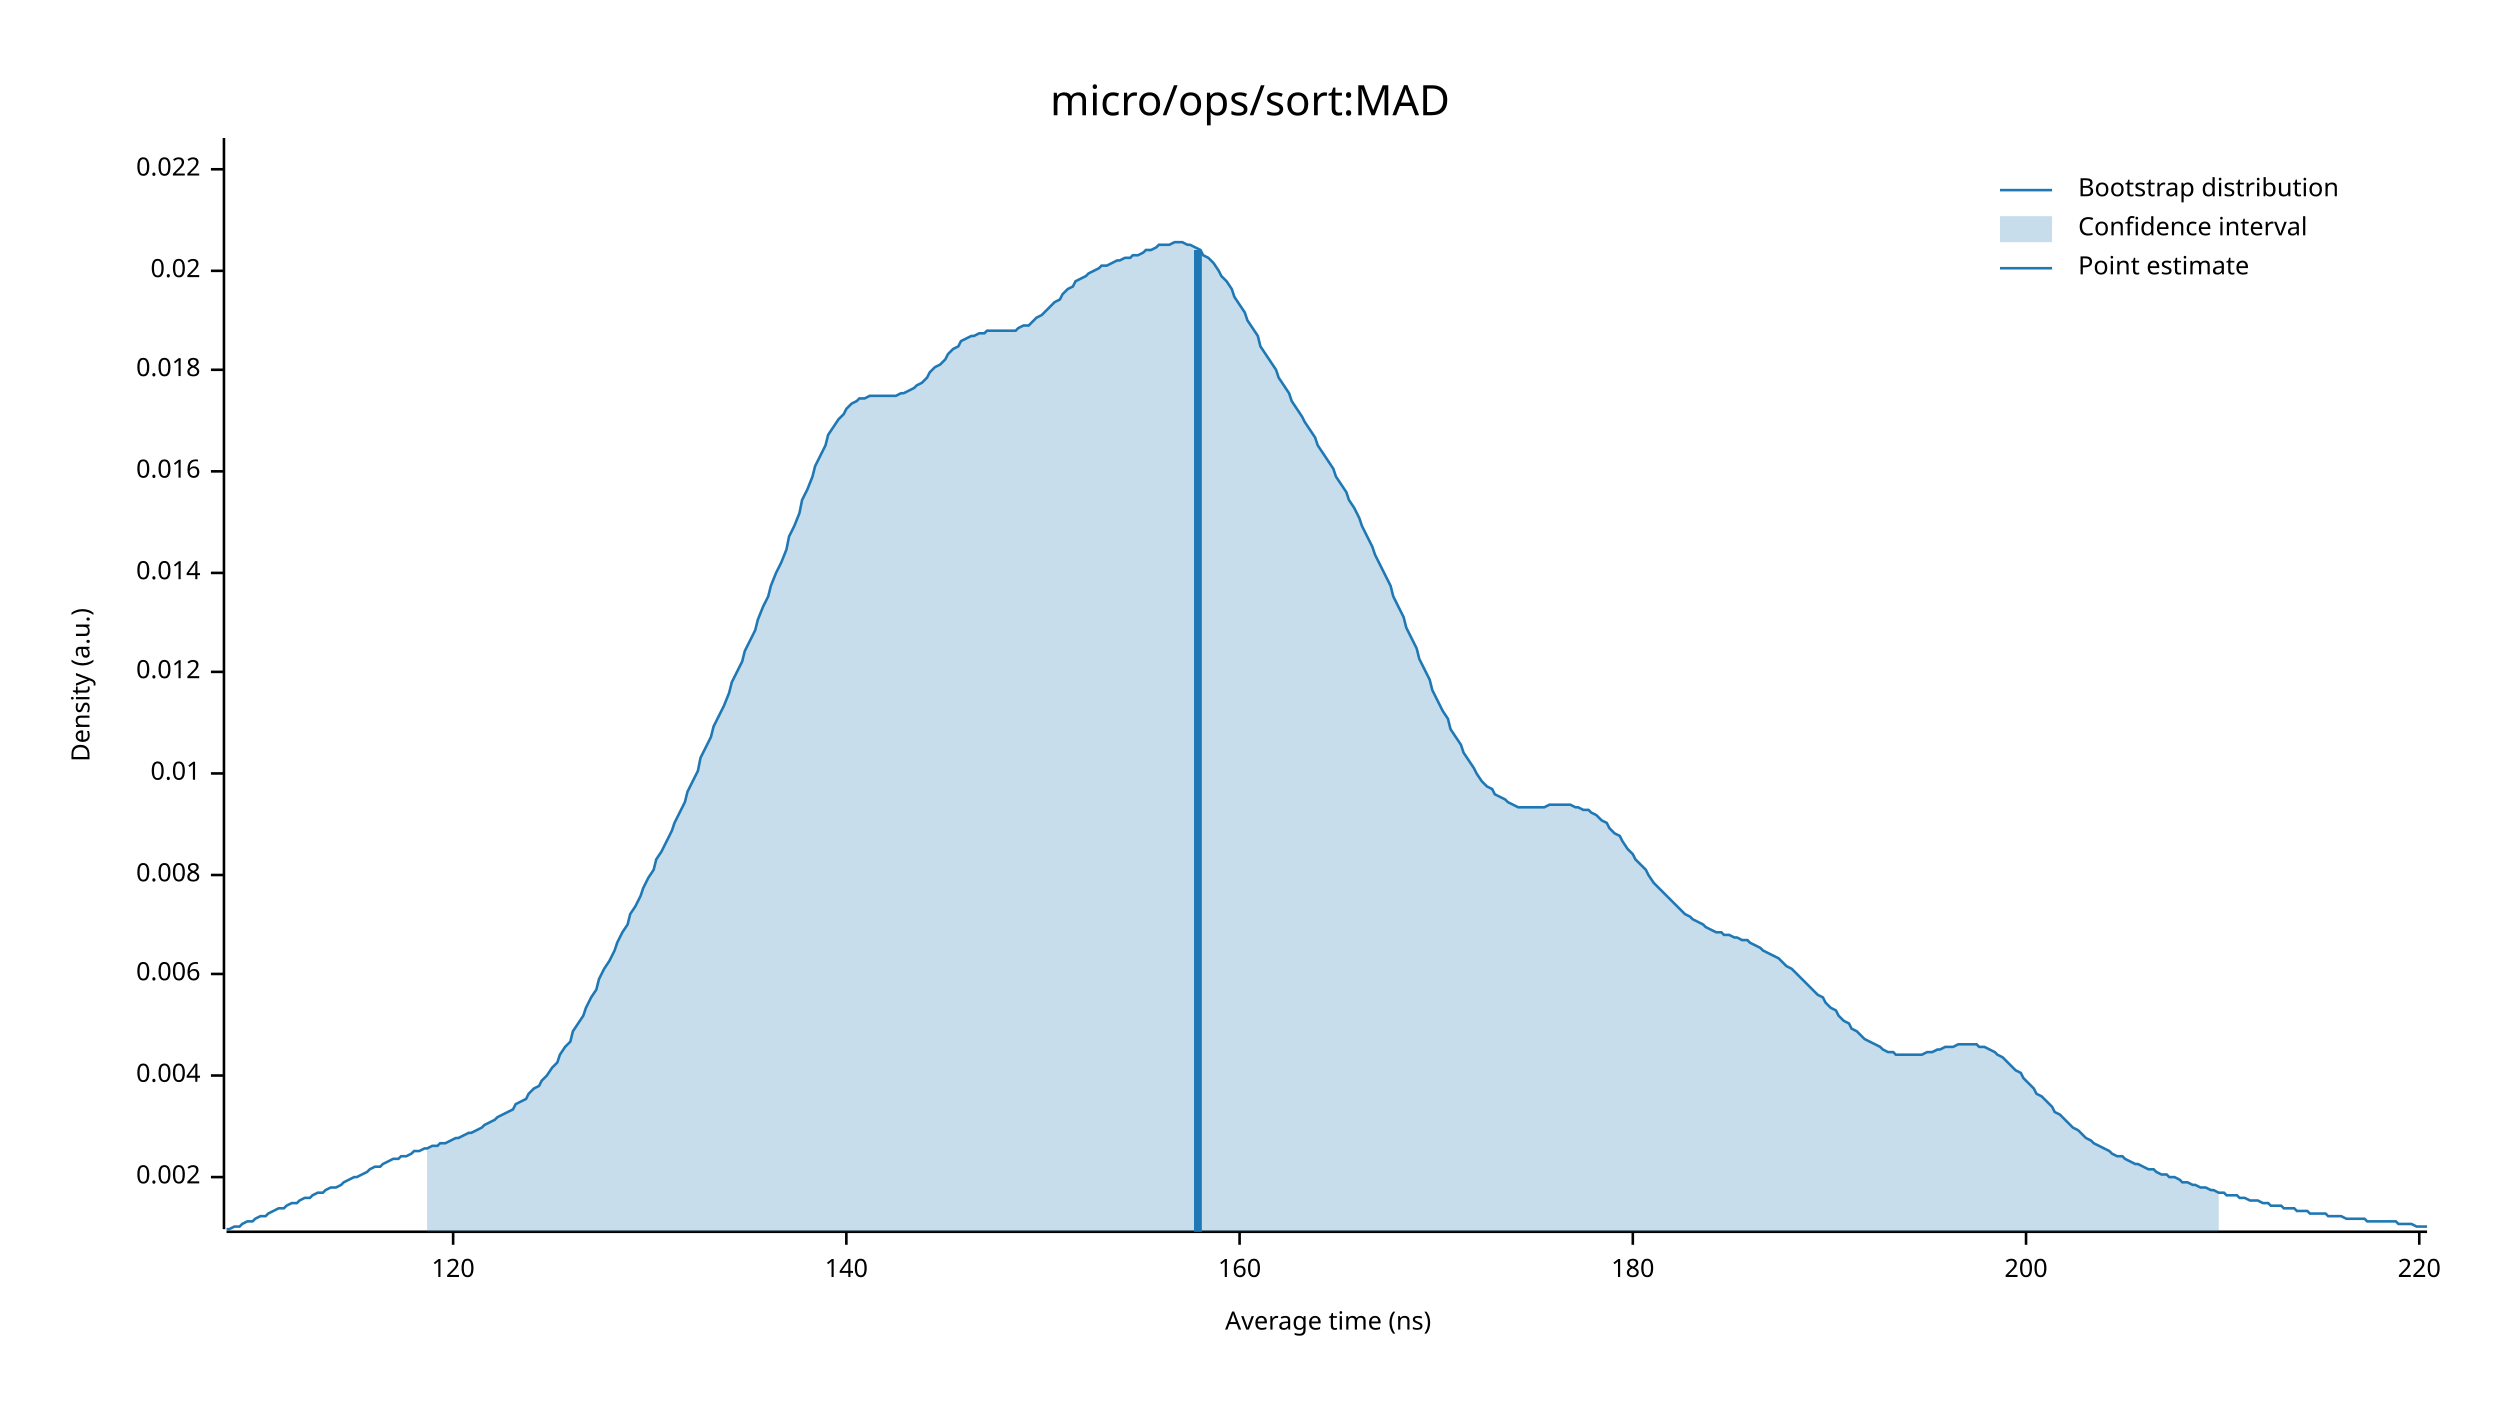
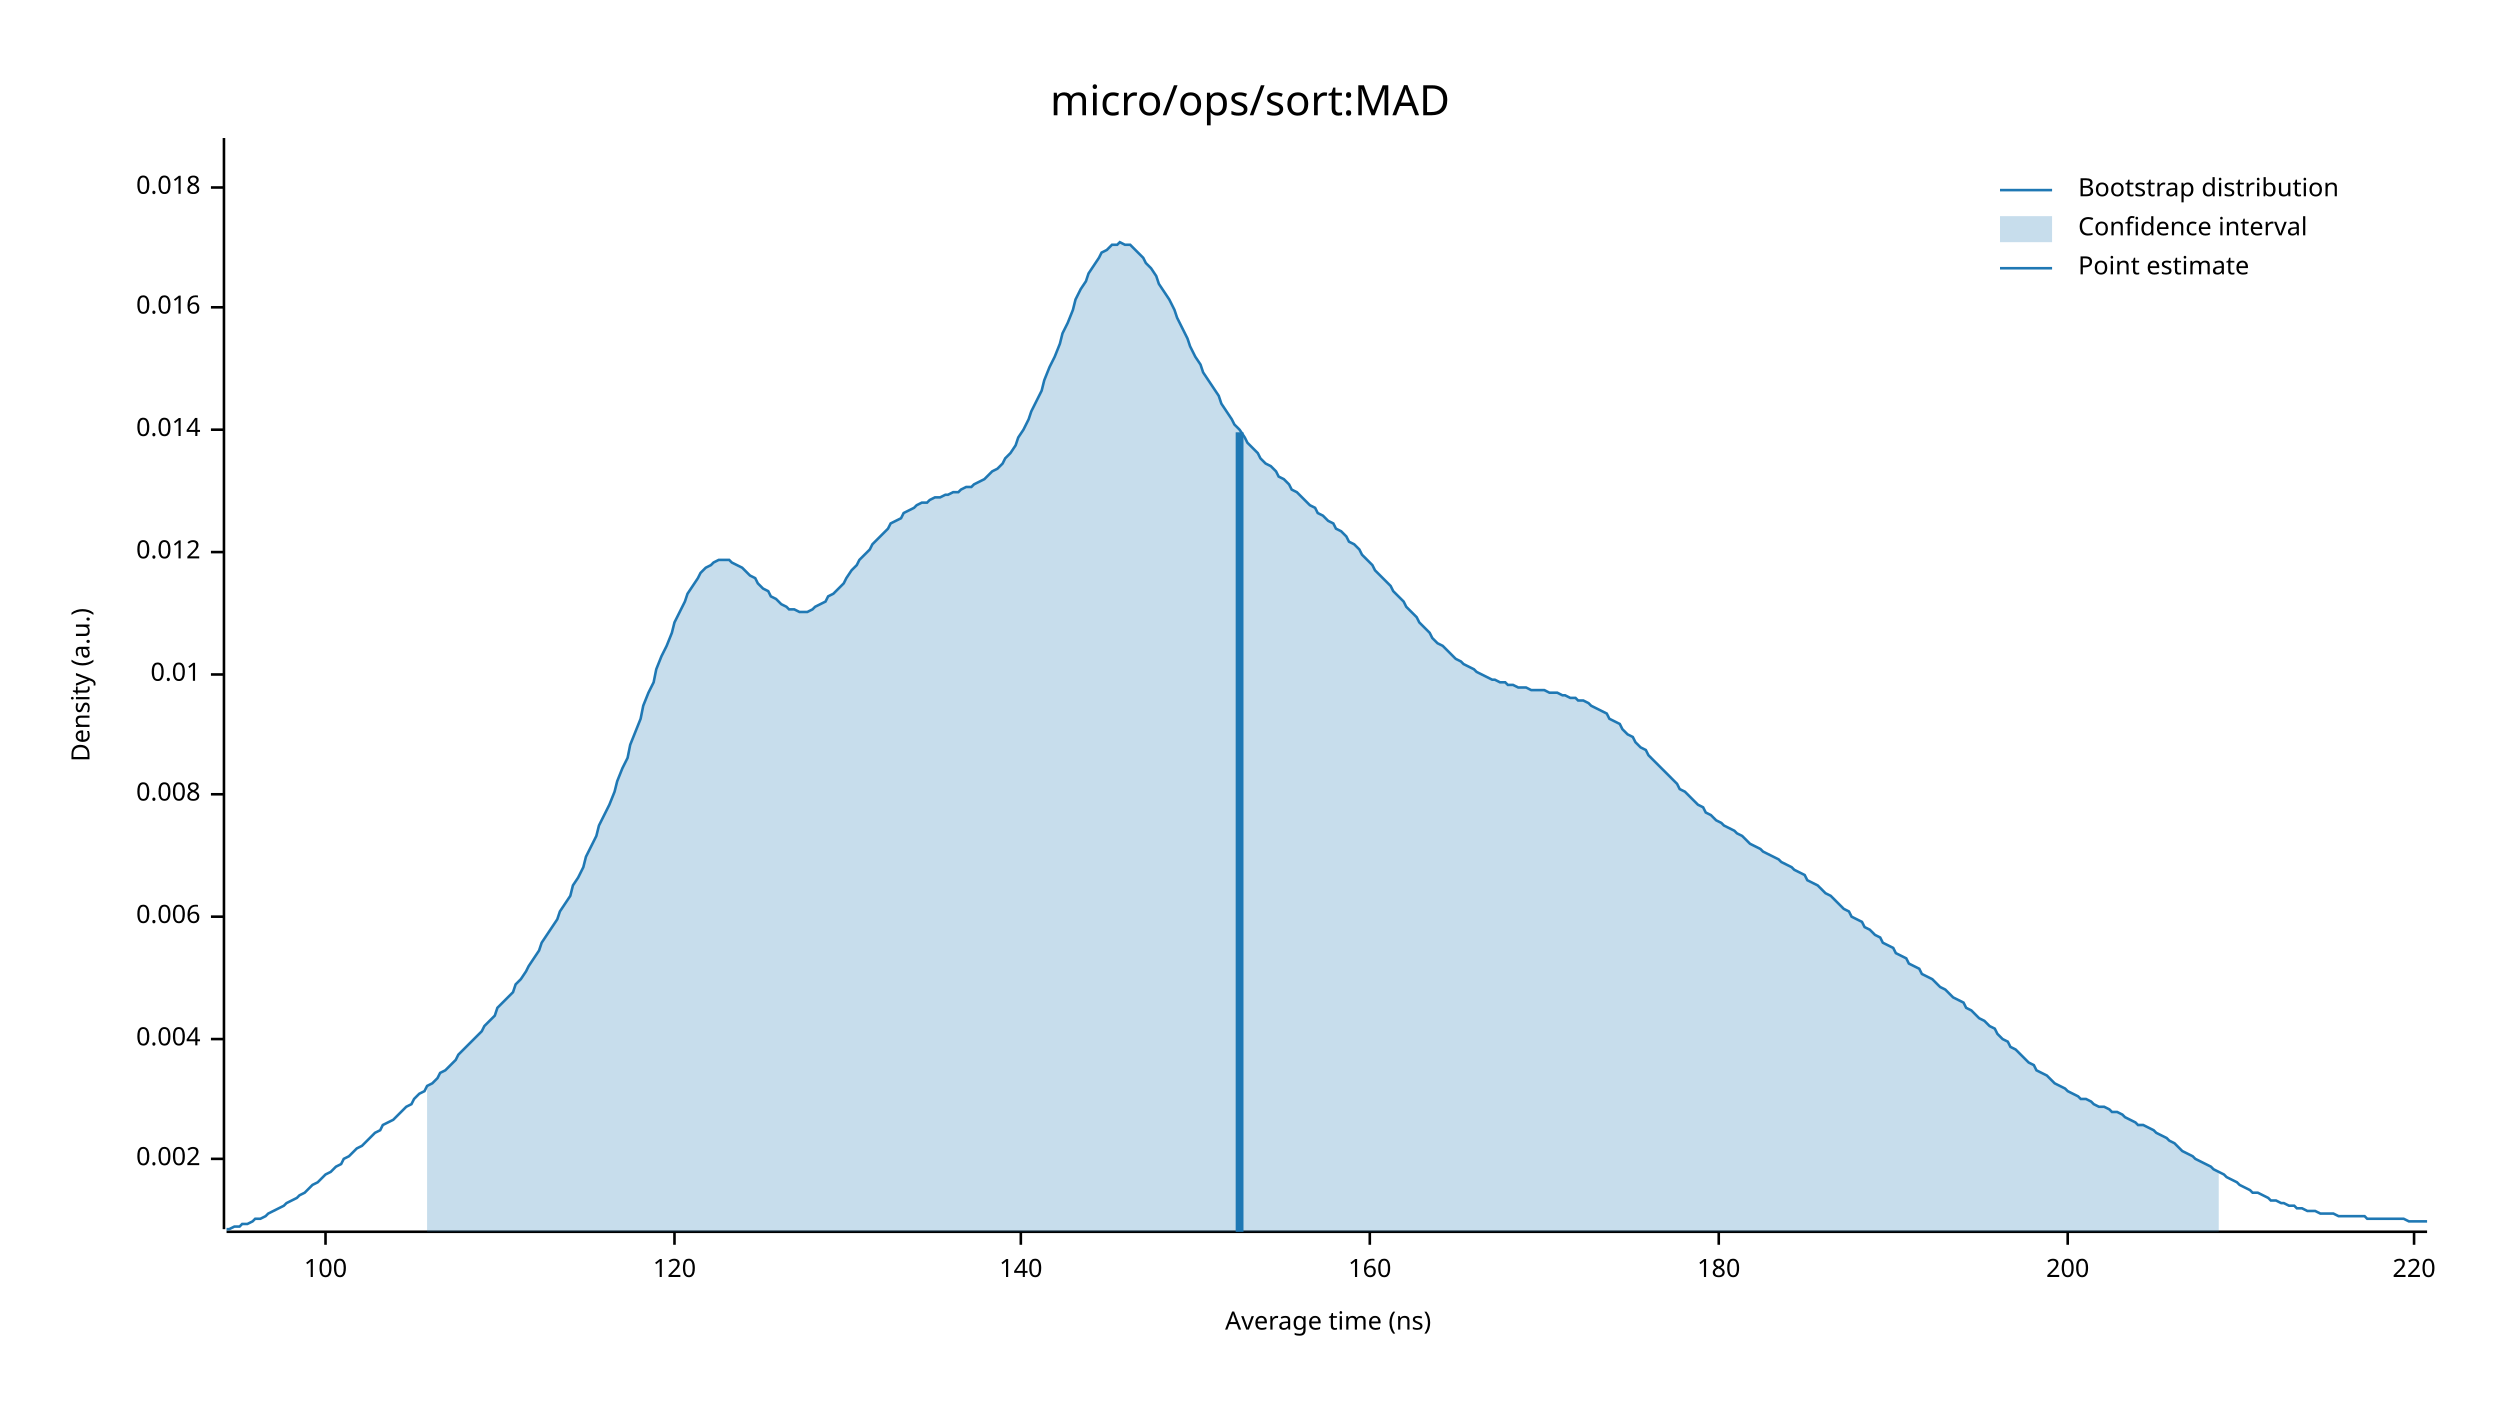
<svg xmlns="http://www.w3.org/2000/svg" width="960" height="540" viewBox="0 0 960 540">
  <text x="480" y="32" dy="0.76em" text-anchor="middle" font-family="sans-serif" font-size="16.129" opacity="1" fill="#000000">
micro/ops/sort:MAD
</text>
  <text x="27" y="263" dy="0.76em" text-anchor="middle" font-family="sans-serif" font-size="9.677" opacity="1" fill="#000000" transform="rotate(270, 27, 263)">
Density (a.u.)
</text>
  <text x="510" y="513" dy="-0.5ex" text-anchor="middle" font-family="sans-serif" font-size="9.677" opacity="1" fill="#000000">
Average time (ns)
</text>
  <polyline fill="none" opacity="1" stroke="#000000" stroke-width="1" points="86,53 86,472 " />
-   <text x="77" y="452" dy="0.5ex" text-anchor="end" font-family="sans-serif" font-size="9.677" opacity="1" fill="#000000">
+   <text x="77" y="445" dy="0.5ex" text-anchor="end" font-family="sans-serif" font-size="9.677" opacity="1" fill="#000000">
0.002
</text>
-   <polyline fill="none" opacity="1" stroke="#000000" stroke-width="1" points="81,452 86,452 " />
-   <text x="77" y="413" dy="0.5ex" text-anchor="end" font-family="sans-serif" font-size="9.677" opacity="1" fill="#000000">
+   <polyline fill="none" opacity="1" stroke="#000000" stroke-width="1" points="81,445 86,445 " />
+   <text x="77" y="399" dy="0.5ex" text-anchor="end" font-family="sans-serif" font-size="9.677" opacity="1" fill="#000000">
0.004
</text>
-   <polyline fill="none" opacity="1" stroke="#000000" stroke-width="1" points="81,413 86,413 " />
-   <text x="77" y="374" dy="0.5ex" text-anchor="end" font-family="sans-serif" font-size="9.677" opacity="1" fill="#000000">
+   <polyline fill="none" opacity="1" stroke="#000000" stroke-width="1" points="81,399 86,399 " />
+   <text x="77" y="352" dy="0.5ex" text-anchor="end" font-family="sans-serif" font-size="9.677" opacity="1" fill="#000000">
0.006
</text>
-   <polyline fill="none" opacity="1" stroke="#000000" stroke-width="1" points="81,374 86,374 " />
-   <text x="77" y="336" dy="0.5ex" text-anchor="end" font-family="sans-serif" font-size="9.677" opacity="1" fill="#000000">
+   <polyline fill="none" opacity="1" stroke="#000000" stroke-width="1" points="81,352 86,352 " />
+   <text x="77" y="305" dy="0.5ex" text-anchor="end" font-family="sans-serif" font-size="9.677" opacity="1" fill="#000000">
0.008
</text>
-   <polyline fill="none" opacity="1" stroke="#000000" stroke-width="1" points="81,336 86,336 " />
-   <text x="77" y="297" dy="0.5ex" text-anchor="end" font-family="sans-serif" font-size="9.677" opacity="1" fill="#000000">
+   <polyline fill="none" opacity="1" stroke="#000000" stroke-width="1" points="81,305 86,305 " />
+   <text x="77" y="259" dy="0.5ex" text-anchor="end" font-family="sans-serif" font-size="9.677" opacity="1" fill="#000000">
0.01
</text>
-   <polyline fill="none" opacity="1" stroke="#000000" stroke-width="1" points="81,297 86,297 " />
-   <text x="77" y="258" dy="0.5ex" text-anchor="end" font-family="sans-serif" font-size="9.677" opacity="1" fill="#000000">
+   <polyline fill="none" opacity="1" stroke="#000000" stroke-width="1" points="81,259 86,259 " />
+   <text x="77" y="212" dy="0.5ex" text-anchor="end" font-family="sans-serif" font-size="9.677" opacity="1" fill="#000000">
0.012
</text>
-   <polyline fill="none" opacity="1" stroke="#000000" stroke-width="1" points="81,258 86,258 " />
-   <text x="77" y="220" dy="0.5ex" text-anchor="end" font-family="sans-serif" font-size="9.677" opacity="1" fill="#000000">
+   <polyline fill="none" opacity="1" stroke="#000000" stroke-width="1" points="81,212 86,212 " />
+   <text x="77" y="165" dy="0.5ex" text-anchor="end" font-family="sans-serif" font-size="9.677" opacity="1" fill="#000000">
0.014
</text>
-   <polyline fill="none" opacity="1" stroke="#000000" stroke-width="1" points="81,220 86,220 " />
-   <text x="77" y="181" dy="0.5ex" text-anchor="end" font-family="sans-serif" font-size="9.677" opacity="1" fill="#000000">
+   <polyline fill="none" opacity="1" stroke="#000000" stroke-width="1" points="81,165 86,165 " />
+   <text x="77" y="118" dy="0.5ex" text-anchor="end" font-family="sans-serif" font-size="9.677" opacity="1" fill="#000000">
0.016
</text>
-   <polyline fill="none" opacity="1" stroke="#000000" stroke-width="1" points="81,181 86,181 " />
-   <text x="77" y="142" dy="0.5ex" text-anchor="end" font-family="sans-serif" font-size="9.677" opacity="1" fill="#000000">
+   <polyline fill="none" opacity="1" stroke="#000000" stroke-width="1" points="81,118 86,118 " />
+   <text x="77" y="72" dy="0.5ex" text-anchor="end" font-family="sans-serif" font-size="9.677" opacity="1" fill="#000000">
0.018
</text>
-   <polyline fill="none" opacity="1" stroke="#000000" stroke-width="1" points="81,142 86,142 " />
-   <text x="77" y="104" dy="0.5ex" text-anchor="end" font-family="sans-serif" font-size="9.677" opacity="1" fill="#000000">
- 0.02
+   <polyline fill="none" opacity="1" stroke="#000000" stroke-width="1" points="81,72 86,72 " />
+   <polyline fill="none" opacity="1" stroke="#000000" stroke-width="1" points="87,473 932,473 " />
+   <text x="125" y="483" dy="0.76em" text-anchor="middle" font-family="sans-serif" font-size="9.677" opacity="1" fill="#000000">
+ 100
</text>
-   <polyline fill="none" opacity="1" stroke="#000000" stroke-width="1" points="81,104 86,104 " />
-   <text x="77" y="65" dy="0.5ex" text-anchor="end" font-family="sans-serif" font-size="9.677" opacity="1" fill="#000000">
- 0.022
- </text>
-   <polyline fill="none" opacity="1" stroke="#000000" stroke-width="1" points="81,65 86,65 " />
-   <polyline fill="none" opacity="1" stroke="#000000" stroke-width="1" points="87,473 932,473 " />
-   <text x="174" y="483" dy="0.76em" text-anchor="middle" font-family="sans-serif" font-size="9.677" opacity="1" fill="#000000">
+   <polyline fill="none" opacity="1" stroke="#000000" stroke-width="1" points="125,473 125,478 " />
+   <text x="259" y="483" dy="0.76em" text-anchor="middle" font-family="sans-serif" font-size="9.677" opacity="1" fill="#000000">
120
</text>
-   <polyline fill="none" opacity="1" stroke="#000000" stroke-width="1" points="174,473 174,478 " />
-   <text x="325" y="483" dy="0.76em" text-anchor="middle" font-family="sans-serif" font-size="9.677" opacity="1" fill="#000000">
+   <polyline fill="none" opacity="1" stroke="#000000" stroke-width="1" points="259,473 259,478 " />
+   <text x="392" y="483" dy="0.76em" text-anchor="middle" font-family="sans-serif" font-size="9.677" opacity="1" fill="#000000">
140
</text>
-   <polyline fill="none" opacity="1" stroke="#000000" stroke-width="1" points="325,473 325,478 " />
-   <text x="476" y="483" dy="0.76em" text-anchor="middle" font-family="sans-serif" font-size="9.677" opacity="1" fill="#000000">
+   <polyline fill="none" opacity="1" stroke="#000000" stroke-width="1" points="392,473 392,478 " />
+   <text x="526" y="483" dy="0.76em" text-anchor="middle" font-family="sans-serif" font-size="9.677" opacity="1" fill="#000000">
160
</text>
-   <polyline fill="none" opacity="1" stroke="#000000" stroke-width="1" points="476,473 476,478 " />
-   <text x="627" y="483" dy="0.76em" text-anchor="middle" font-family="sans-serif" font-size="9.677" opacity="1" fill="#000000">
+   <polyline fill="none" opacity="1" stroke="#000000" stroke-width="1" points="526,473 526,478 " />
+   <text x="660" y="483" dy="0.76em" text-anchor="middle" font-family="sans-serif" font-size="9.677" opacity="1" fill="#000000">
180
</text>
-   <polyline fill="none" opacity="1" stroke="#000000" stroke-width="1" points="627,473 627,478 " />
-   <text x="778" y="483" dy="0.76em" text-anchor="middle" font-family="sans-serif" font-size="9.677" opacity="1" fill="#000000">
+   <polyline fill="none" opacity="1" stroke="#000000" stroke-width="1" points="660,473 660,478 " />
+   <text x="794" y="483" dy="0.76em" text-anchor="middle" font-family="sans-serif" font-size="9.677" opacity="1" fill="#000000">
200
</text>
-   <polyline fill="none" opacity="1" stroke="#000000" stroke-width="1" points="778,473 778,478 " />
-   <text x="929" y="483" dy="0.76em" text-anchor="middle" font-family="sans-serif" font-size="9.677" opacity="1" fill="#000000">
+   <polyline fill="none" opacity="1" stroke="#000000" stroke-width="1" points="794,473 794,478 " />
+   <text x="927" y="483" dy="0.76em" text-anchor="middle" font-family="sans-serif" font-size="9.677" opacity="1" fill="#000000">
220
</text>
-   <polyline fill="none" opacity="1" stroke="#000000" stroke-width="1" points="929,473 929,478 " />
-   <polyline fill="none" opacity="1" stroke="#1F78B4" stroke-width="1" points="87,472 88,472 90,471 92,471 93,470 95,469 97,469 98,468 100,467 102,467 103,466 105,465 107,464 109,464 110,463 112,462 114,462 115,461 117,460 119,460 120,459 122,458 124,458 125,457 127,456 129,456 131,455 132,454 134,453 136,452 137,452 139,451 141,450 142,449 144,448 146,448 147,447 149,446 151,445 153,445 154,444 156,444 158,443 159,442 161,442 163,441 164,441 166,440 168,440 169,439 171,439 173,438 175,437 176,437 178,436 180,435 181,435 183,434 185,433 186,432 188,431 190,430 191,429 193,428 195,427 197,426 198,424 200,423 202,422 203,420 205,418 207,417 208,415 210,413 212,410 214,408 215,405 217,402 219,400 220,396 222,393 224,390 225,387 227,383 229,380 230,376 232,372 234,369 236,365 237,362 239,358 241,355 242,351 244,348 246,344 247,341 249,337 251,334 252,330 254,327 256,323 258,319 259,316 261,312 263,308 264,304 266,300 268,296 269,291 271,287 273,283 274,279 276,275 278,271 280,266 281,262 283,258 285,254 286,250 288,246 290,242 291,238 293,233 295,229 296,225 298,220 300,216 302,211 303,206 305,202 307,197 308,192 310,188 312,183 313,179 315,175 317,171 318,167 320,164 322,161 324,159 325,157 327,155 329,154 330,153 332,153 334,152 335,152 337,152 339,152 341,152 342,152 344,152 346,151 347,151 349,150 351,149 352,148 354,147 356,145 357,143 359,141 361,140 363,138 364,136 366,134 368,133 369,131 371,130 373,129 374,129 376,128 378,128 379,127 381,127 383,127 385,127 386,127 388,127 390,127 391,126 393,125 395,125 396,124 398,122 400,121 401,120 403,118 405,116 407,115 408,113 410,111 412,110 413,108 415,107 417,106 418,105 420,104 422,103 423,102 425,102 427,101 429,100 430,100 432,99 434,99 435,98 437,98 439,97 440,96 442,96 444,95 445,94 447,94 449,94 451,93 452,93 454,93 456,94 457,94 459,95 461,96 462,98 464,99 466,101 468,104 469,106 471,108 473,111 474,114 476,117 478,120 479,123 481,126 483,129 484,133 486,136 488,139 490,142 491,145 493,148 495,151 496,154 498,157 500,160 501,162 503,165 505,168 506,171 508,174 510,177 512,180 513,183 515,186 517,189 518,192 520,195 522,199 523,202 525,206 527,210 528,213 530,217 532,221 534,225 535,229 537,233 539,237 540,241 542,245 544,249 545,253 547,257 549,261 550,265 552,269 554,273 556,276 557,280 559,283 561,286 562,289 564,292 566,295 567,297 569,300 571,302 573,303 574,305 576,306 578,307 579,308 581,309 583,310 584,310 586,310 588,310 589,310 591,310 593,310 595,309 596,309 598,309 600,309 601,309 603,309 605,310 606,310 608,311 610,311 611,312 613,313 615,315 617,316 618,318 620,320 622,321 623,323 625,326 627,328 628,330 630,332 632,334 633,336 635,339 637,341 639,343 640,344 642,346 644,348 645,349 647,351 649,352 650,353 652,354 654,355 655,356 657,357 659,358 661,358 662,359 664,359 666,360 667,360 669,361 671,361 672,362 674,363 676,364 677,365 679,366 681,367 683,368 684,369 686,371 688,372 689,373 691,375 693,377 694,378 696,380 698,382 700,383 701,385 703,387 705,388 706,390 708,392 710,393 711,395 713,396 715,398 716,399 718,400 720,401 722,402 723,403 725,404 727,404 728,405 730,405 732,405 733,405 735,405 737,405 738,405 740,404 742,404 744,403 745,403 747,402 749,402 750,402 752,401 754,401 755,401 757,401 759,401 760,402 762,402 764,403 766,404 767,405 769,406 771,408 772,409 774,411 776,412 777,414 779,416 781,418 782,420 784,421 786,423 788,425 789,427 791,428 793,430 794,431 796,433 798,434 799,435 801,437 803,438 804,439 806,440 808,441 810,442 811,443 813,444 815,444 816,445 818,446 820,447 821,447 823,448 825,449 827,449 828,450 830,451 832,451 833,452 835,452 837,453 838,454 840,454 842,455 843,455 845,456 847,456 849,457 850,457 852,458 854,458 855,459 857,459 859,459 860,460 862,460 864,461 865,461 867,461 869,462 871,462 872,463 874,463 876,463 877,464 879,464 881,464 882,465 884,465 886,465 887,466 889,466 891,466 893,466 894,467 896,467 898,467 899,467 901,468 903,468 904,468 906,468 908,468 909,469 911,469 913,469 915,469 916,469 918,469 920,469 921,470 923,470 925,470 926,470 928,471 930,471 932,471 " />
-   <polygon opacity="0.25" fill="#1F78B4" points="164,441 166,440 168,440 169,439 171,439 173,438 175,437 176,437 178,436 180,435 181,435 183,434 185,433 186,432 188,431 190,430 191,429 193,428 195,427 197,426 198,424 200,423 202,422 203,420 205,418 207,417 208,415 210,413 212,410 214,408 215,405 217,402 219,400 220,396 222,393 224,390 225,387 227,383 229,380 230,376 232,372 234,369 236,365 237,362 239,358 241,355 242,351 244,348 246,344 247,341 249,337 251,334 252,330 254,327 256,323 258,319 259,316 261,312 263,308 264,304 266,300 268,296 269,291 271,287 273,283 274,279 276,275 278,271 280,266 281,262 283,258 285,254 286,250 288,246 290,242 291,238 293,233 295,229 296,225 298,220 300,216 302,211 303,206 305,202 307,197 308,192 310,188 312,183 313,179 315,175 317,171 318,167 320,164 322,161 324,159 325,157 327,155 329,154 330,153 332,153 334,152 335,152 337,152 339,152 341,152 342,152 344,152 346,151 347,151 349,150 351,149 352,148 354,147 356,145 357,143 359,141 361,140 363,138 364,136 366,134 368,133 369,131 371,130 373,129 374,129 376,128 378,128 379,127 381,127 383,127 385,127 386,127 388,127 390,127 391,126 393,125 395,125 396,124 398,122 400,121 401,120 403,118 405,116 407,115 408,113 410,111 412,110 413,108 415,107 417,106 418,105 420,104 422,103 423,102 425,102 427,101 429,100 430,100 432,99 434,99 435,98 437,98 439,97 440,96 442,96 444,95 445,94 447,94 449,94 451,93 452,93 454,93 456,94 457,94 459,95 461,96 462,98 464,99 466,101 468,104 469,106 471,108 473,111 474,114 476,117 478,120 479,123 481,126 483,129 484,133 486,136 488,139 490,142 491,145 493,148 495,151 496,154 498,157 500,160 501,162 503,165 505,168 506,171 508,174 510,177 512,180 513,183 515,186 517,189 518,192 520,195 522,199 523,202 525,206 527,210 528,213 530,217 532,221 534,225 535,229 537,233 539,237 540,241 542,245 544,249 545,253 547,257 549,261 550,265 552,269 554,273 556,276 557,280 559,283 561,286 562,289 564,292 566,295 567,297 569,300 571,302 573,303 574,305 576,306 578,307 579,308 581,309 583,310 584,310 586,310 588,310 589,310 591,310 593,310 595,309 596,309 598,309 600,309 601,309 603,309 605,310 606,310 608,311 610,311 611,312 613,313 615,315 617,316 618,318 620,320 622,321 623,323 625,326 627,328 628,330 630,332 632,334 633,336 635,339 637,341 639,343 640,344 642,346 644,348 645,349 647,351 649,352 650,353 652,354 654,355 655,356 657,357 659,358 661,358 662,359 664,359 666,360 667,360 669,361 671,361 672,362 674,363 676,364 677,365 679,366 681,367 683,368 684,369 686,371 688,372 689,373 691,375 693,377 694,378 696,380 698,382 700,383 701,385 703,387 705,388 706,390 708,392 710,393 711,395 713,396 715,398 716,399 718,400 720,401 722,402 723,403 725,404 727,404 728,405 730,405 732,405 733,405 735,405 737,405 738,405 740,404 742,404 744,403 745,403 747,402 749,402 750,402 752,401 754,401 755,401 757,401 759,401 760,402 762,402 764,403 766,404 767,405 769,406 771,408 772,409 774,411 776,412 777,414 779,416 781,418 782,420 784,421 786,423 788,425 789,427 791,428 793,430 794,431 796,433 798,434 799,435 801,437 803,438 804,439 806,440 808,441 810,442 811,443 813,444 815,444 816,445 818,446 820,447 821,447 823,448 825,449 827,449 828,450 830,451 832,451 833,452 835,452 837,453 838,454 840,454 842,455 843,455 845,456 847,456 849,457 850,457 852,458 852,473 164,473 " />
-   <polyline fill="none" opacity="1" stroke="#1F78B4" stroke-width="3" points="460,473 460,96 " />
+   <polyline fill="none" opacity="1" stroke="#000000" stroke-width="1" points="927,473 927,478 " />
+   <polyline fill="none" opacity="1" stroke="#1F78B4" stroke-width="1" points="87,472 88,472 90,471 92,471 93,470 95,470 97,469 98,468 100,468 102,467 103,466 105,465 107,464 109,463 110,462 112,461 114,460 115,459 117,458 119,456 120,455 122,454 124,452 125,451 127,450 129,448 131,447 132,445 134,444 136,442 137,441 139,440 141,438 142,437 144,435 146,434 147,432 149,431 151,430 153,428 154,427 156,425 158,424 159,422 161,420 163,419 164,417 166,416 168,414 169,412 171,411 173,409 175,407 176,405 178,403 180,401 181,400 183,398 185,396 186,394 188,392 190,390 191,387 193,385 195,383 197,381 198,378 200,376 202,373 203,371 205,368 207,365 208,362 210,359 212,356 214,353 215,350 217,347 219,344 220,340 222,337 224,333 225,329 227,325 229,321 230,317 232,313 234,309 236,304 237,300 239,295 241,291 242,286 244,281 246,276 247,271 249,266 251,262 252,257 254,252 256,248 258,243 259,239 261,235 263,231 264,228 266,225 268,222 269,220 271,218 273,217 274,216 276,215 278,215 280,215 281,216 283,217 285,218 286,219 288,221 290,222 291,224 293,226 295,227 296,229 298,230 300,232 302,233 303,234 305,234 307,235 308,235 310,235 312,234 313,233 315,232 317,231 318,229 320,228 322,226 324,224 325,222 327,219 329,217 330,215 332,213 334,211 335,209 337,207 339,205 341,203 342,201 344,200 346,199 347,197 349,196 351,195 352,194 354,193 356,193 357,192 359,191 361,191 363,190 364,190 366,189 368,189 369,188 371,187 373,187 374,186 376,185 378,184 379,183 381,181 383,180 385,178 386,176 388,174 390,171 391,168 393,165 395,161 396,158 398,154 400,150 401,146 403,141 405,137 407,132 408,128 410,124 412,119 413,115 415,111 417,108 418,105 420,102 422,99 423,97 425,96 427,94 429,94 430,93 432,94 434,94 435,95 437,97 439,99 440,101 442,103 444,106 445,109 447,112 449,115 451,119 452,122 454,126 456,130 457,133 459,137 461,140 462,143 464,146 466,149 468,152 469,155 471,158 473,161 474,163 476,165 478,168 479,170 481,172 483,174 484,176 486,178 488,179 490,181 491,183 493,184 495,186 496,188 498,189 500,191 501,192 503,194 505,195 506,197 508,198 510,200 512,201 513,203 515,204 517,206 518,208 520,209 522,211 523,213 525,215 527,217 528,219 530,221 532,223 534,225 535,227 537,229 539,231 540,233 542,235 544,237 545,239 547,241 549,243 550,245 552,247 554,248 556,250 557,251 559,253 561,254 562,255 564,256 566,257 567,258 569,259 571,260 573,261 574,261 576,262 578,262 579,263 581,263 583,264 584,264 586,264 588,265 589,265 591,265 593,265 595,266 596,266 598,266 600,267 601,267 603,268 605,268 606,269 608,269 610,270 611,271 613,272 615,273 617,274 618,276 620,277 622,278 623,280 625,282 627,283 628,285 630,287 632,288 633,290 635,292 637,294 639,296 640,297 642,299 644,301 645,303 647,304 649,306 650,307 652,309 654,310 655,312 657,313 659,315 661,316 662,317 664,318 666,319 667,320 669,321 671,323 672,324 674,325 676,326 677,327 679,328 681,329 683,330 684,331 686,332 688,333 689,334 691,335 693,336 694,338 696,339 698,340 700,342 701,343 703,344 705,346 706,347 708,349 710,350 711,352 713,353 715,354 716,356 718,357 720,359 722,360 723,362 725,363 727,364 728,366 730,367 732,368 733,370 735,371 737,372 738,374 740,375 742,376 744,378 745,379 747,380 749,382 750,383 752,384 754,385 755,387 757,388 759,390 760,391 762,392 764,394 766,395 767,397 769,399 771,400 772,402 774,403 776,405 777,406 779,408 781,409 782,411 784,412 786,413 788,415 789,416 791,417 793,418 794,419 796,420 798,421 799,422 801,422 803,423 804,424 806,425 808,425 810,426 811,427 813,427 815,428 816,429 818,430 820,431 821,432 823,432 825,433 827,434 828,435 830,436 832,437 833,438 835,439 837,441 838,442 840,443 842,444 843,445 845,446 847,447 849,448 850,449 852,450 854,451 855,452 857,453 859,454 860,455 862,456 864,457 865,458 867,458 869,459 871,460 872,461 874,461 876,462 877,462 879,463 881,463 882,464 884,464 886,465 887,465 889,465 891,466 893,466 894,466 896,466 898,467 899,467 901,467 903,467 904,467 906,467 908,467 909,468 911,468 913,468 915,468 916,468 918,468 920,468 921,468 923,468 925,469 926,469 928,469 930,469 932,469 " />
+   <polygon opacity="0.25" fill="#1F78B4" points="164,417 166,416 168,414 169,412 171,411 173,409 175,407 176,405 178,403 180,401 181,400 183,398 185,396 186,394 188,392 190,390 191,387 193,385 195,383 197,381 198,378 200,376 202,373 203,371 205,368 207,365 208,362 210,359 212,356 214,353 215,350 217,347 219,344 220,340 222,337 224,333 225,329 227,325 229,321 230,317 232,313 234,309 236,304 237,300 239,295 241,291 242,286 244,281 246,276 247,271 249,266 251,262 252,257 254,252 256,248 258,243 259,239 261,235 263,231 264,228 266,225 268,222 269,220 271,218 273,217 274,216 276,215 278,215 280,215 281,216 283,217 285,218 286,219 288,221 290,222 291,224 293,226 295,227 296,229 298,230 300,232 302,233 303,234 305,234 307,235 308,235 310,235 312,234 313,233 315,232 317,231 318,229 320,228 322,226 324,224 325,222 327,219 329,217 330,215 332,213 334,211 335,209 337,207 339,205 341,203 342,201 344,200 346,199 347,197 349,196 351,195 352,194 354,193 356,193 357,192 359,191 361,191 363,190 364,190 366,189 368,189 369,188 371,187 373,187 374,186 376,185 378,184 379,183 381,181 383,180 385,178 386,176 388,174 390,171 391,168 393,165 395,161 396,158 398,154 400,150 401,146 403,141 405,137 407,132 408,128 410,124 412,119 413,115 415,111 417,108 418,105 420,102 422,99 423,97 425,96 427,94 429,94 430,93 432,94 434,94 435,95 437,97 439,99 440,101 442,103 444,106 445,109 447,112 449,115 451,119 452,122 454,126 456,130 457,133 459,137 461,140 462,143 464,146 466,149 468,152 469,155 471,158 473,161 474,163 476,165 478,168 479,170 481,172 483,174 484,176 486,178 488,179 490,181 491,183 493,184 495,186 496,188 498,189 500,191 501,192 503,194 505,195 506,197 508,198 510,200 512,201 513,203 515,204 517,206 518,208 520,209 522,211 523,213 525,215 527,217 528,219 530,221 532,223 534,225 535,227 537,229 539,231 540,233 542,235 544,237 545,239 547,241 549,243 550,245 552,247 554,248 556,250 557,251 559,253 561,254 562,255 564,256 566,257 567,258 569,259 571,260 573,261 574,261 576,262 578,262 579,263 581,263 583,264 584,264 586,264 588,265 589,265 591,265 593,265 595,266 596,266 598,266 600,267 601,267 603,268 605,268 606,269 608,269 610,270 611,271 613,272 615,273 617,274 618,276 620,277 622,278 623,280 625,282 627,283 628,285 630,287 632,288 633,290 635,292 637,294 639,296 640,297 642,299 644,301 645,303 647,304 649,306 650,307 652,309 654,310 655,312 657,313 659,315 661,316 662,317 664,318 666,319 667,320 669,321 671,323 672,324 674,325 676,326 677,327 679,328 681,329 683,330 684,331 686,332 688,333 689,334 691,335 693,336 694,338 696,339 698,340 700,342 701,343 703,344 705,346 706,347 708,349 710,350 711,352 713,353 715,354 716,356 718,357 720,359 722,360 723,362 725,363 727,364 728,366 730,367 732,368 733,370 735,371 737,372 738,374 740,375 742,376 744,378 745,379 747,380 749,382 750,383 752,384 754,385 755,387 757,388 759,390 760,391 762,392 764,394 766,395 767,397 769,399 771,400 772,402 774,403 776,405 777,406 779,408 781,409 782,411 784,412 786,413 788,415 789,416 791,417 793,418 794,419 796,420 798,421 799,422 801,422 803,423 804,424 806,425 808,425 810,426 811,427 813,427 815,428 816,429 818,430 820,431 821,432 823,432 825,433 827,434 828,435 830,436 832,437 833,438 835,439 837,441 838,442 840,443 842,444 843,445 845,446 847,447 849,448 850,449 852,450 852,473 164,473 " />
+   <polyline fill="none" opacity="1" stroke="#1F78B4" stroke-width="3" points="476,473 476,166 " />
  <text x="798" y="68" dy="0.76em" text-anchor="start" font-family="sans-serif" font-size="9.677" opacity="1" fill="#000000">
Bootstrap distribution
</text>
  <text x="798" y="83" dy="0.76em" text-anchor="start" font-family="sans-serif" font-size="9.677" opacity="1" fill="#000000">
Confidence interval
</text>
  <text x="798" y="98" dy="0.76em" text-anchor="start" font-family="sans-serif" font-size="9.677" opacity="1" fill="#000000">
Point estimate
</text>
  <polyline fill="none" opacity="1" stroke="#1F78B4" stroke-width="1" points="768,73 788,73 " />
  <rect x="768" y="83" width="20" height="10" opacity="0.25" fill="#1F78B4" stroke="none" />
  <polyline fill="none" opacity="1" stroke="#1F78B4" stroke-width="1" points="768,103 788,103 " />
</svg>
